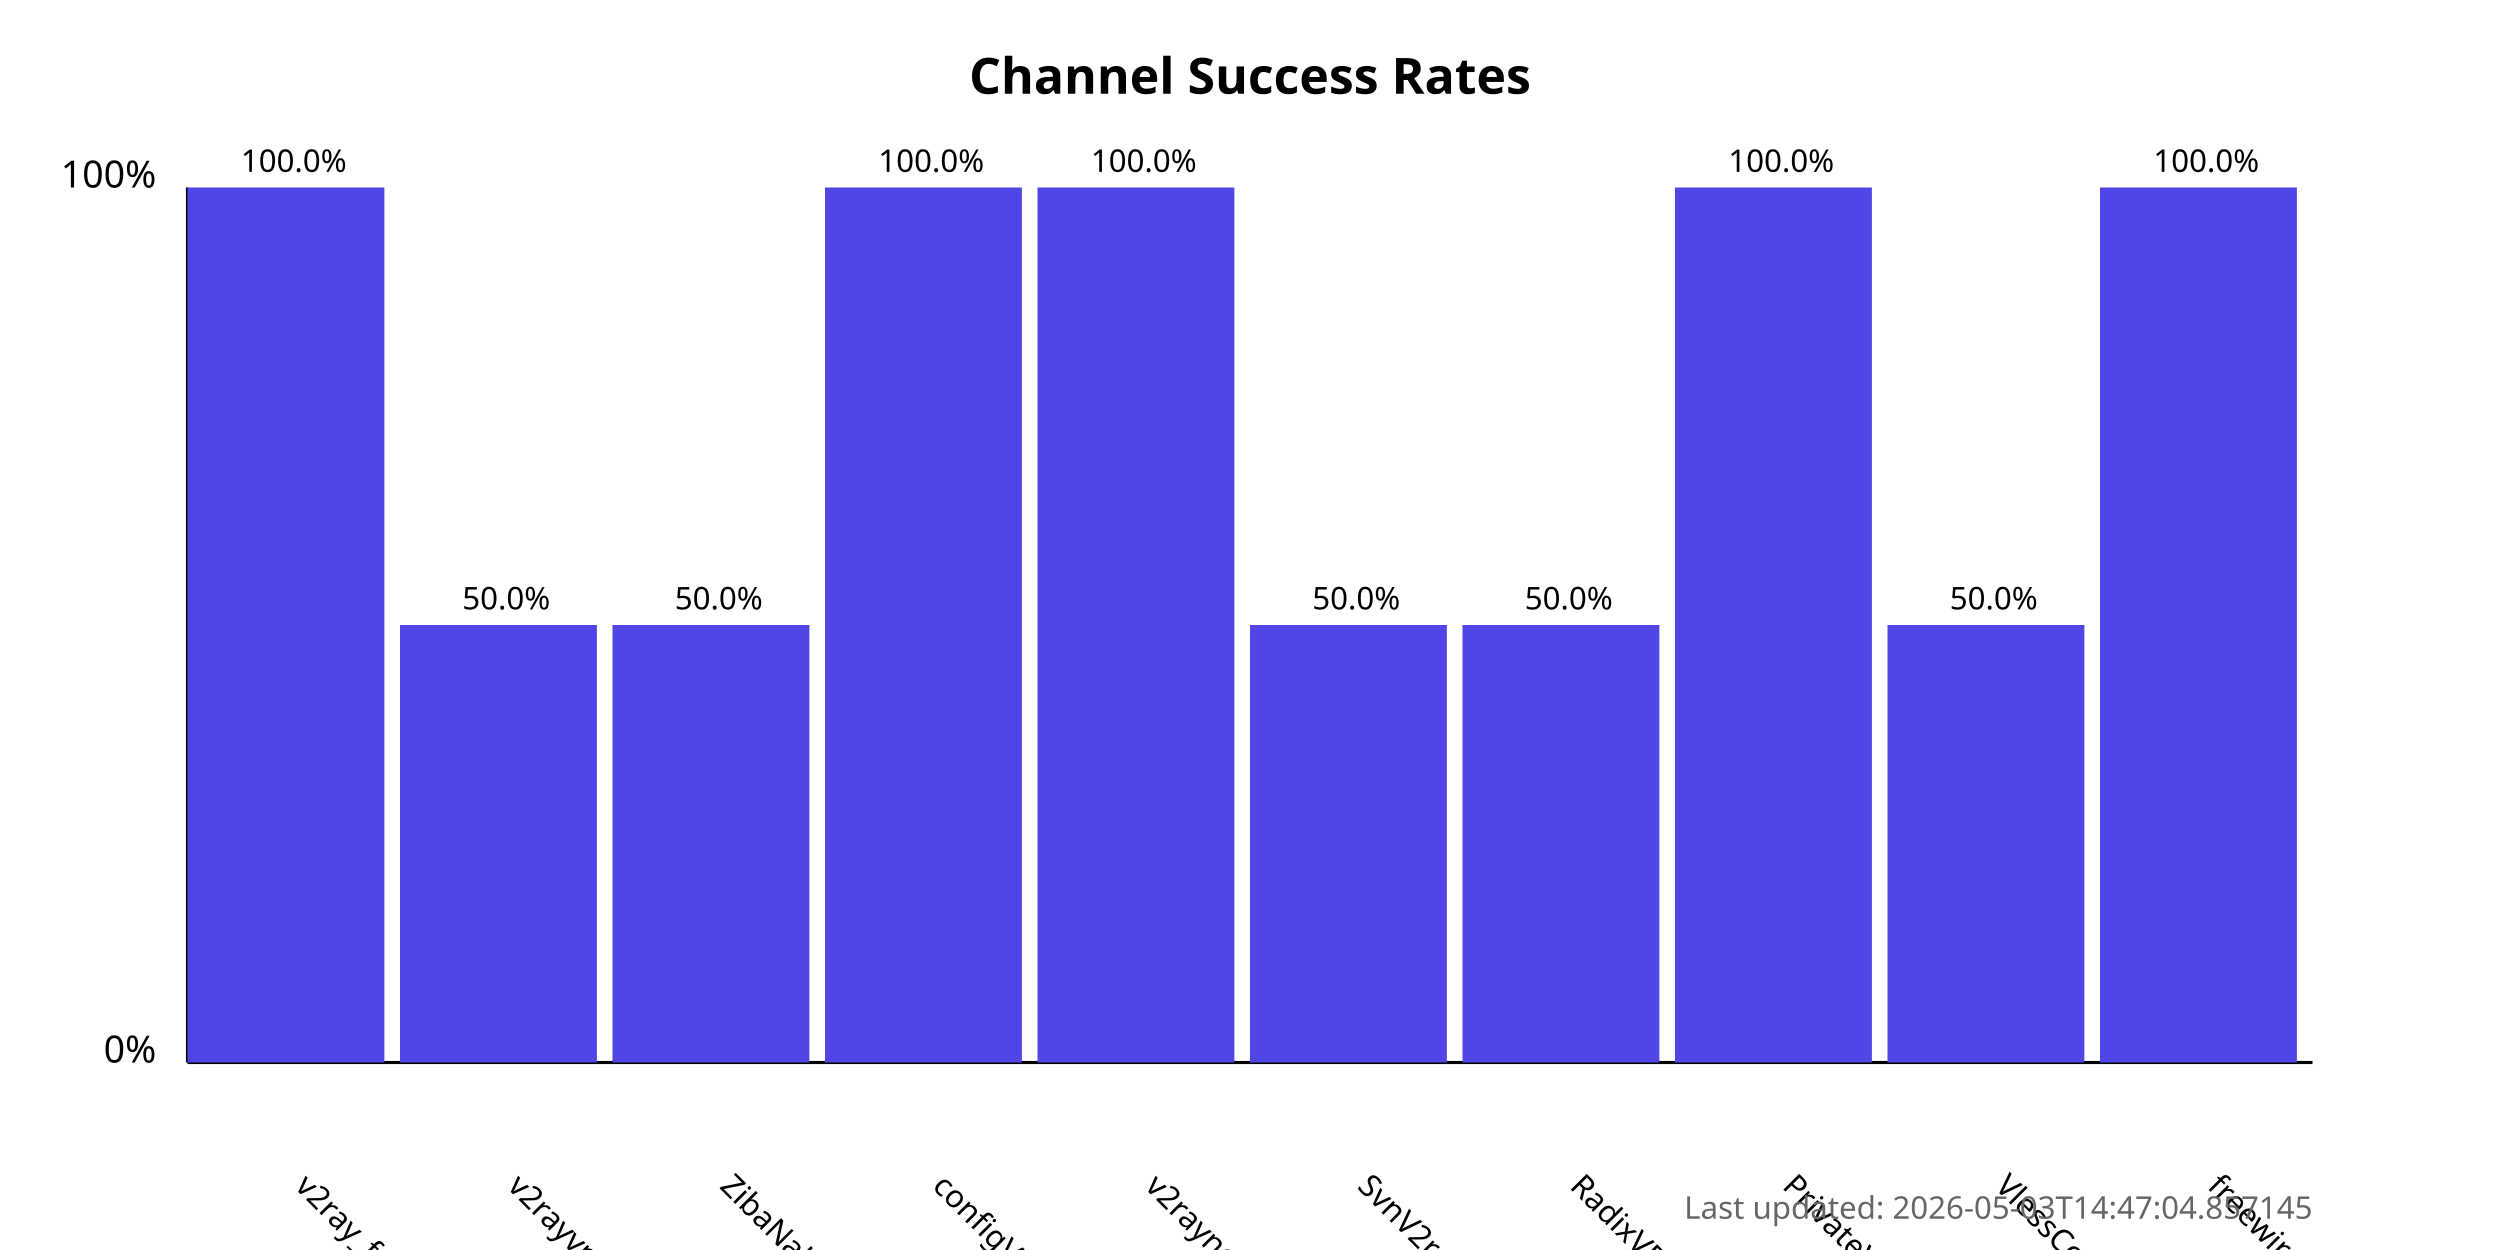
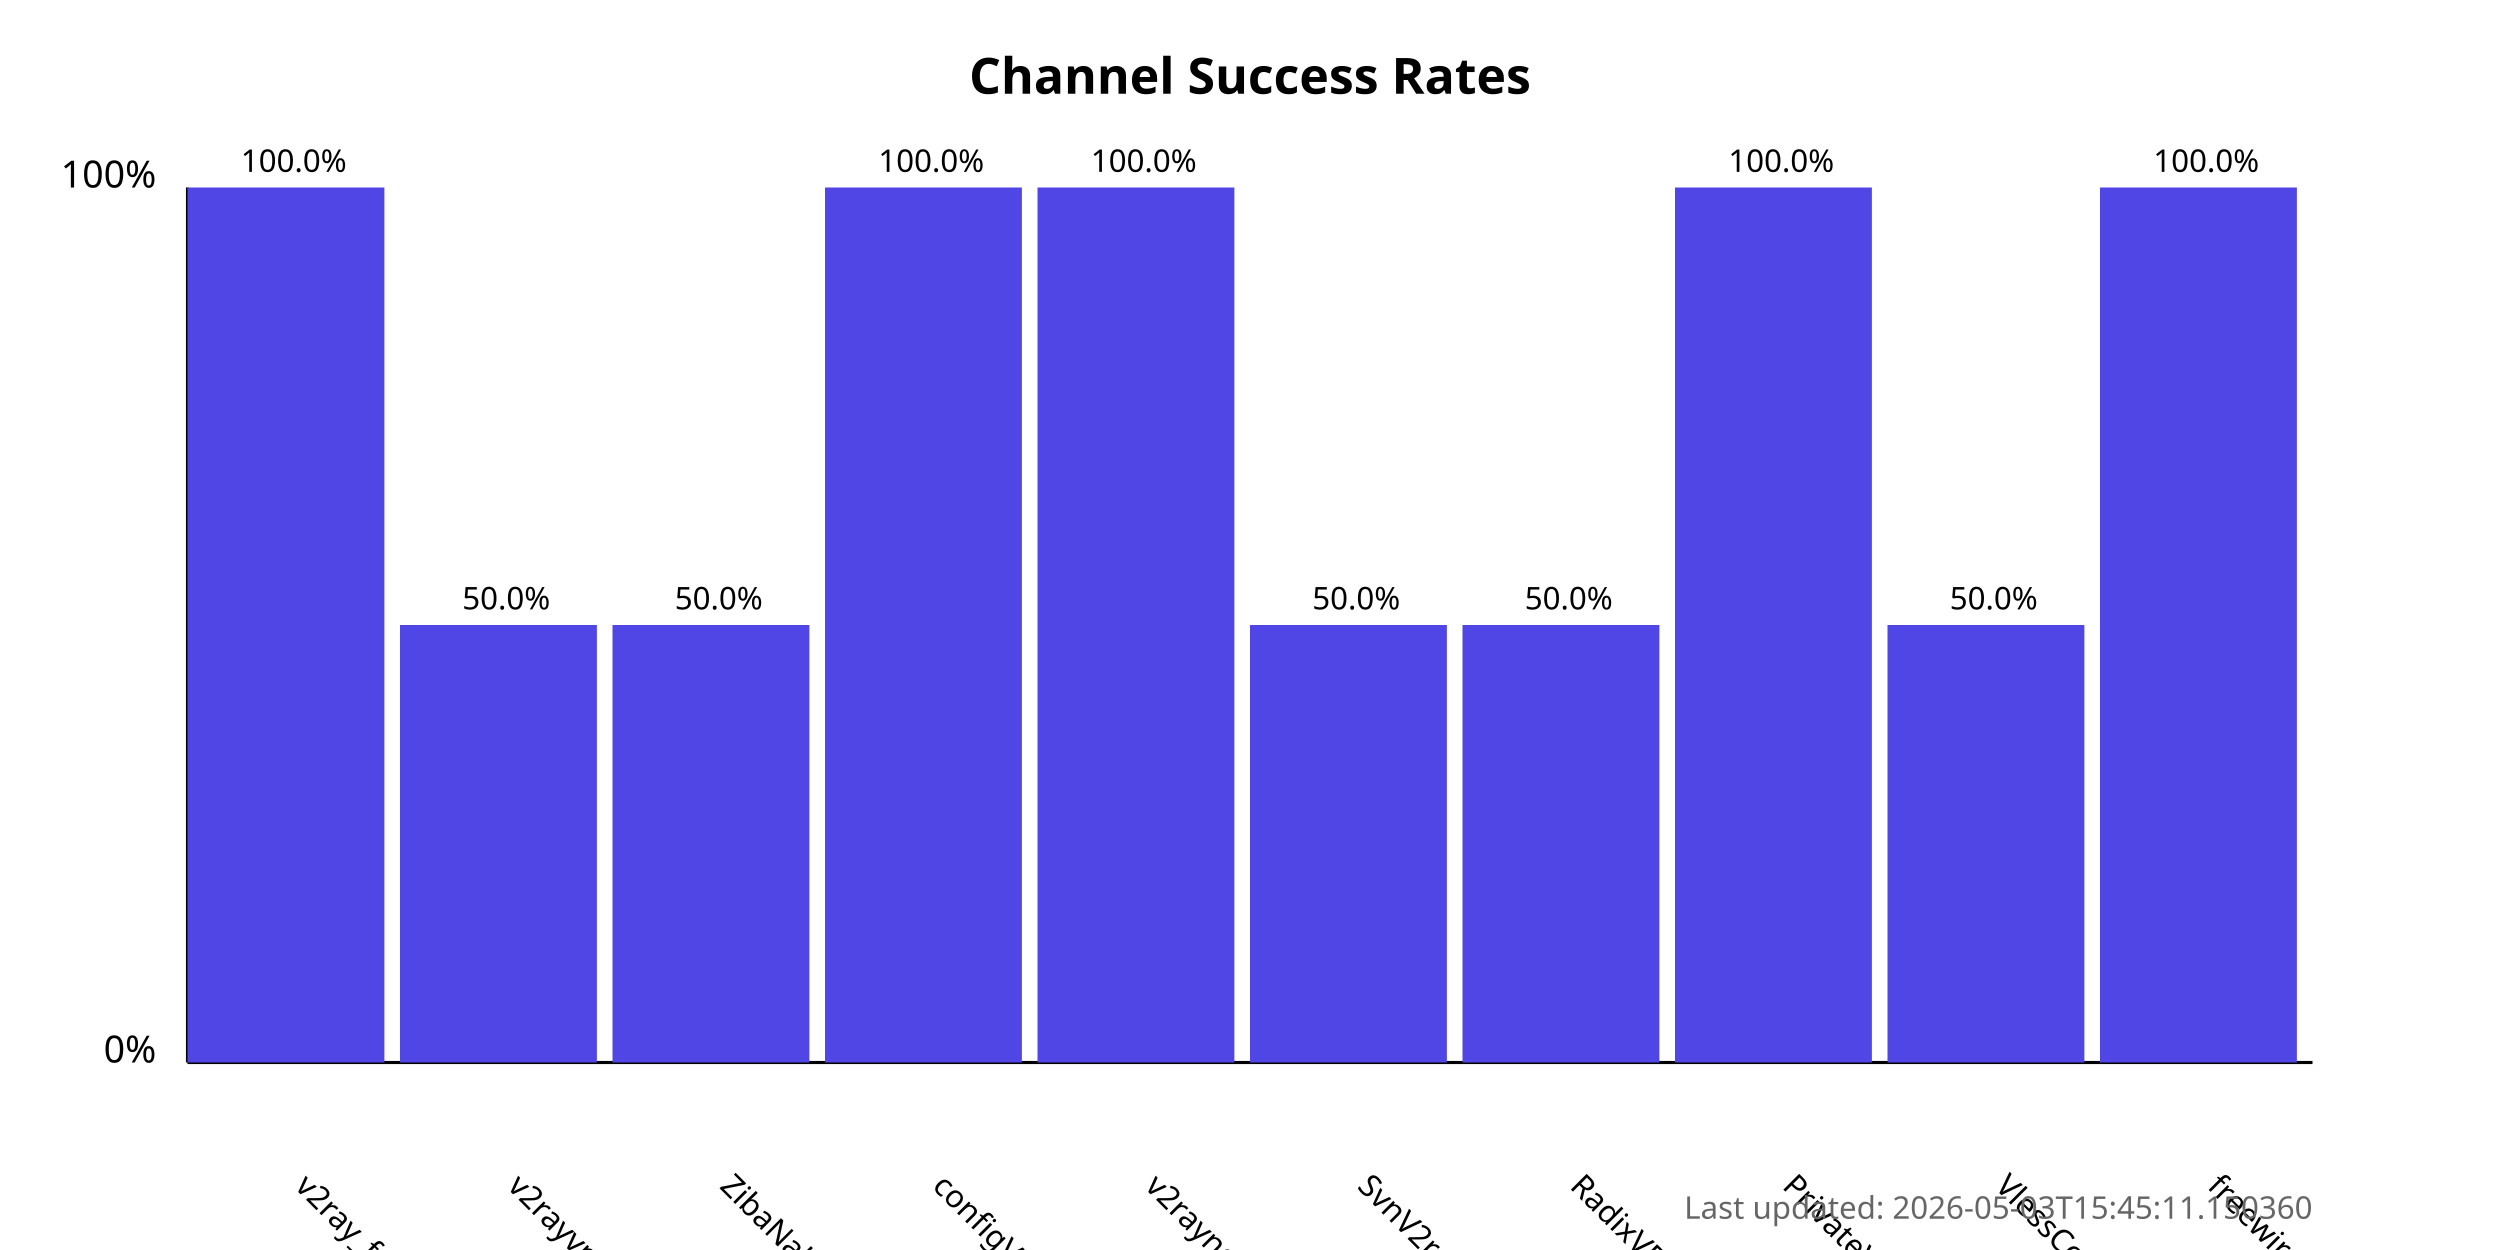
<svg xmlns="http://www.w3.org/2000/svg" width="800" height="400">
  <style>
            .chart-title { font: bold 16px sans-serif; }
            .axis-label { font: 12px sans-serif; }
            .tick-label { font: 10px sans-serif; }
            .bar { fill: #4f46e5; }
            .bar:hover { fill: #6366f1; }
            .timestamp { font: 10px sans-serif; fill: #666; }
        </style>
  <text x="400.0" y="30" text-anchor="middle" class="chart-title">
            Channel Success Rates
        </text>
  <line x1="60" y1="340" x2="60" y2="60" stroke="black" stroke-width="1" />
  <line x1="60" y1="340" x2="740" y2="340" stroke="black" stroke-width="1" />
  <text x="50" y="340" text-anchor="end" class="axis-label">0%</text>
  <text x="50" y="60" text-anchor="end" class="axis-label">100%</text>
  <g>
    <rect x="60" y="60.0" width="63.0" height="280.0" class="bar" />
    <text x="94.0" y="380" transform="rotate(45, 94.0, 380)" text-anchor="start" class="tick-label">
                v2ray_free_conf
            </text>
    <text x="94.0" y="55.0" text-anchor="middle" class="tick-label">
                100.0%
            </text>
  </g>
  <g>
    <rect x="128.0" y="200.0" width="63.0" height="140.0" class="bar" />
    <text x="162.0" y="380" transform="rotate(45, 162.0, 380)" text-anchor="start" class="tick-label">
                v2rayvpno
            </text>
    <text x="162.0" y="195.0" text-anchor="middle" class="tick-label">
                50.0%
            </text>
  </g>
  <g>
    <rect x="196.0" y="200.0" width="63.0" height="140.0" class="bar" />
    <text x="230.0" y="380" transform="rotate(45, 230.0, 380)" text-anchor="start" class="tick-label">
                ZibaNabz
            </text>
    <text x="230.0" y="195.0" text-anchor="middle" class="tick-label">
                50.0%
            </text>
  </g>
  <g>
    <rect x="264.0" y="60.0" width="63.0" height="280.0" class="bar" />
    <text x="298.0" y="380" transform="rotate(45, 298.0, 380)" text-anchor="start" class="tick-label">
                configV2rayForFree
            </text>
    <text x="298.0" y="55.0" text-anchor="middle" class="tick-label">
                100.0%
            </text>
  </g>
  <g>
    <rect x="332.0" y="60.0" width="63.0" height="280.0" class="bar" />
    <text x="366.0" y="380" transform="rotate(45, 366.0, 380)" text-anchor="start" class="tick-label">
                v2rayngvpn
            </text>
    <text x="366.0" y="55.0" text-anchor="middle" class="tick-label">
                100.0%
            </text>
  </g>
  <g>
    <rect x="400.0" y="200.0" width="63.0" height="140.0" class="bar" />
    <text x="434.0" y="380" transform="rotate(45, 434.0, 380)" text-anchor="start" class="tick-label">
                SvnV2ray
            </text>
    <text x="434.0" y="195.0" text-anchor="middle" class="tick-label">
                50.0%
            </text>
  </g>
  <g>
    <rect x="468.0" y="200.0" width="63.0" height="140.0" class="bar" />
    <text x="502.0" y="380" transform="rotate(45, 502.0, 380)" text-anchor="start" class="tick-label">
                RadixVPN
            </text>
    <text x="502.0" y="195.0" text-anchor="middle" class="tick-label">
                50.0%
            </text>
  </g>
  <g>
    <rect x="536.0" y="60.0" width="63.0" height="280.0" class="bar" />
    <text x="570.0" y="380" transform="rotate(45, 570.0, 380)" text-anchor="start" class="tick-label">
                PrivateVPNs
            </text>
    <text x="570.0" y="55.0" text-anchor="middle" class="tick-label">
                100.0%
            </text>
  </g>
  <g>
    <rect x="604.0" y="200.0" width="63.0" height="140.0" class="bar" />
    <text x="638.0" y="380" transform="rotate(45, 638.0, 380)" text-anchor="start" class="tick-label">
                VlessConfig
            </text>
    <text x="638.0" y="195.0" text-anchor="middle" class="tick-label">
                50.0%
            </text>
  </g>
  <g>
    <rect x="672.0" y="60.0" width="63.0" height="280.0" class="bar" />
    <text x="706.0" y="380" transform="rotate(45, 706.0, 380)" text-anchor="start" class="tick-label">
                freewireguard
            </text>
    <text x="706.0" y="55.0" text-anchor="middle" class="tick-label">
                100.0%
            </text>
  </g>
  <text x="740" y="390" text-anchor="end" class="timestamp">
-             Last updated: 2026-05-03T14:47:04.857145
+             Last updated: 2026-05-03T15:45:11.150360
        </text>
</svg>
